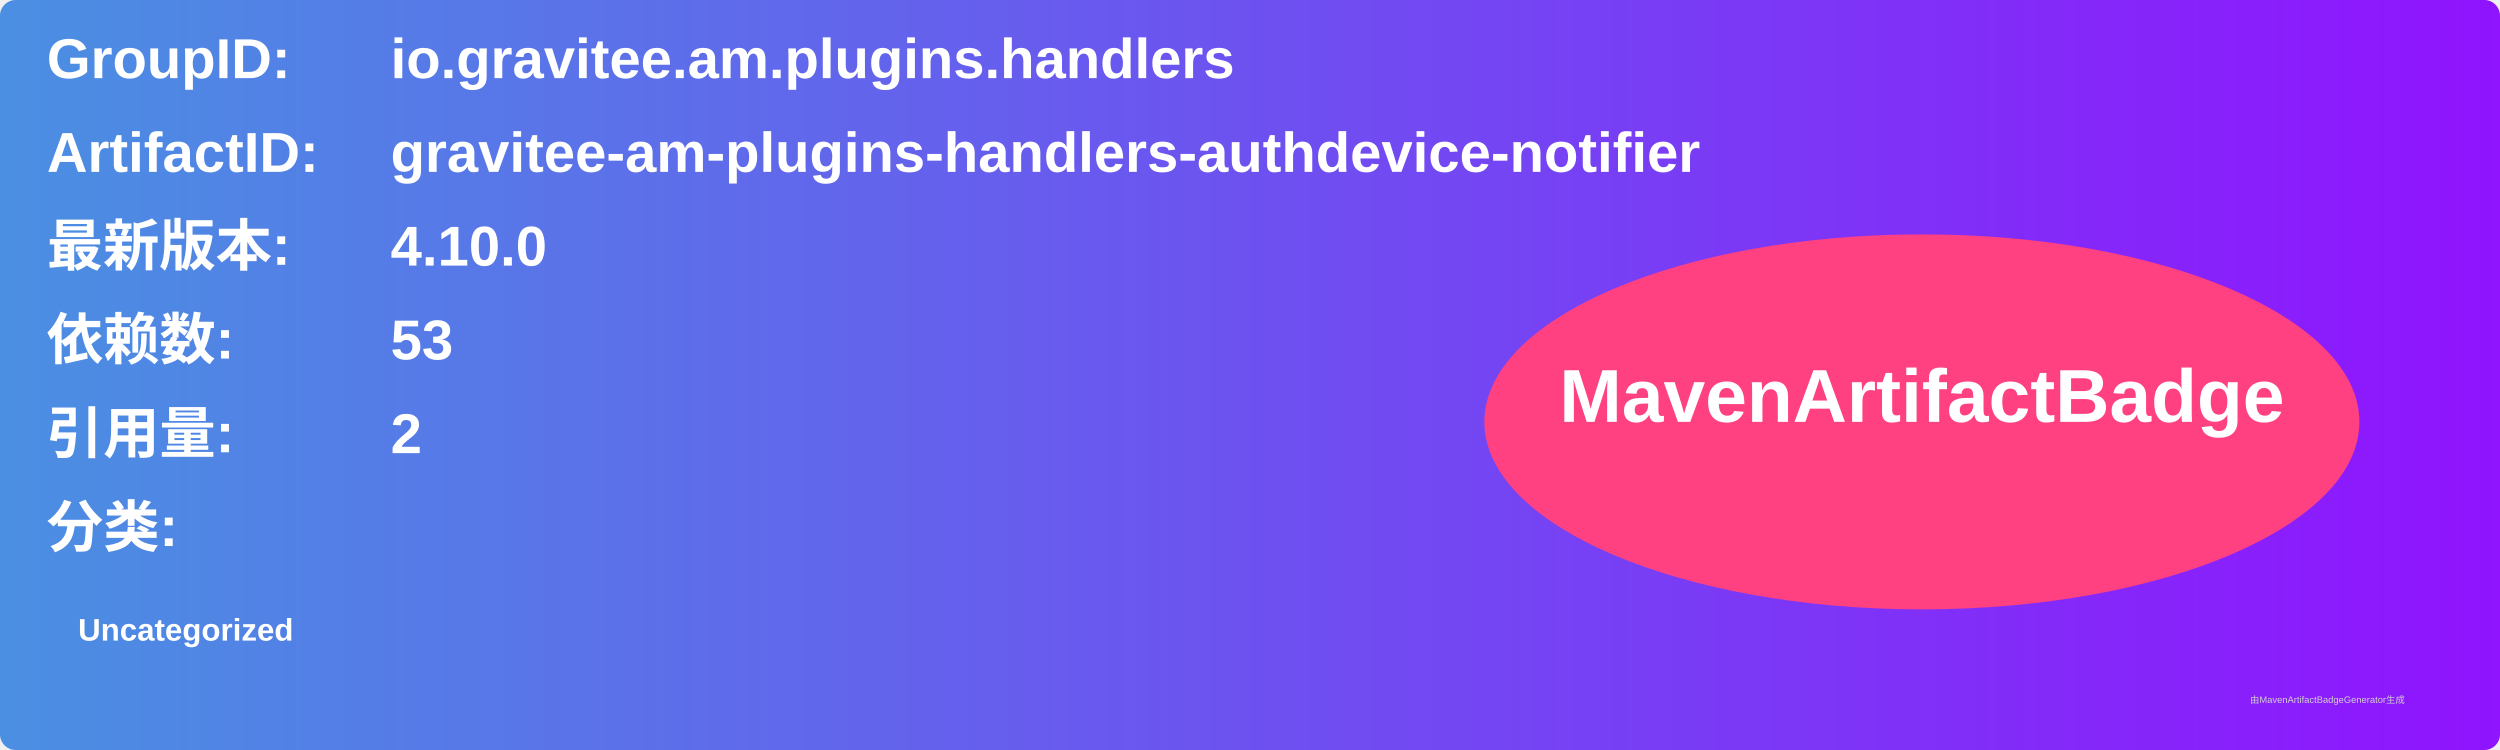
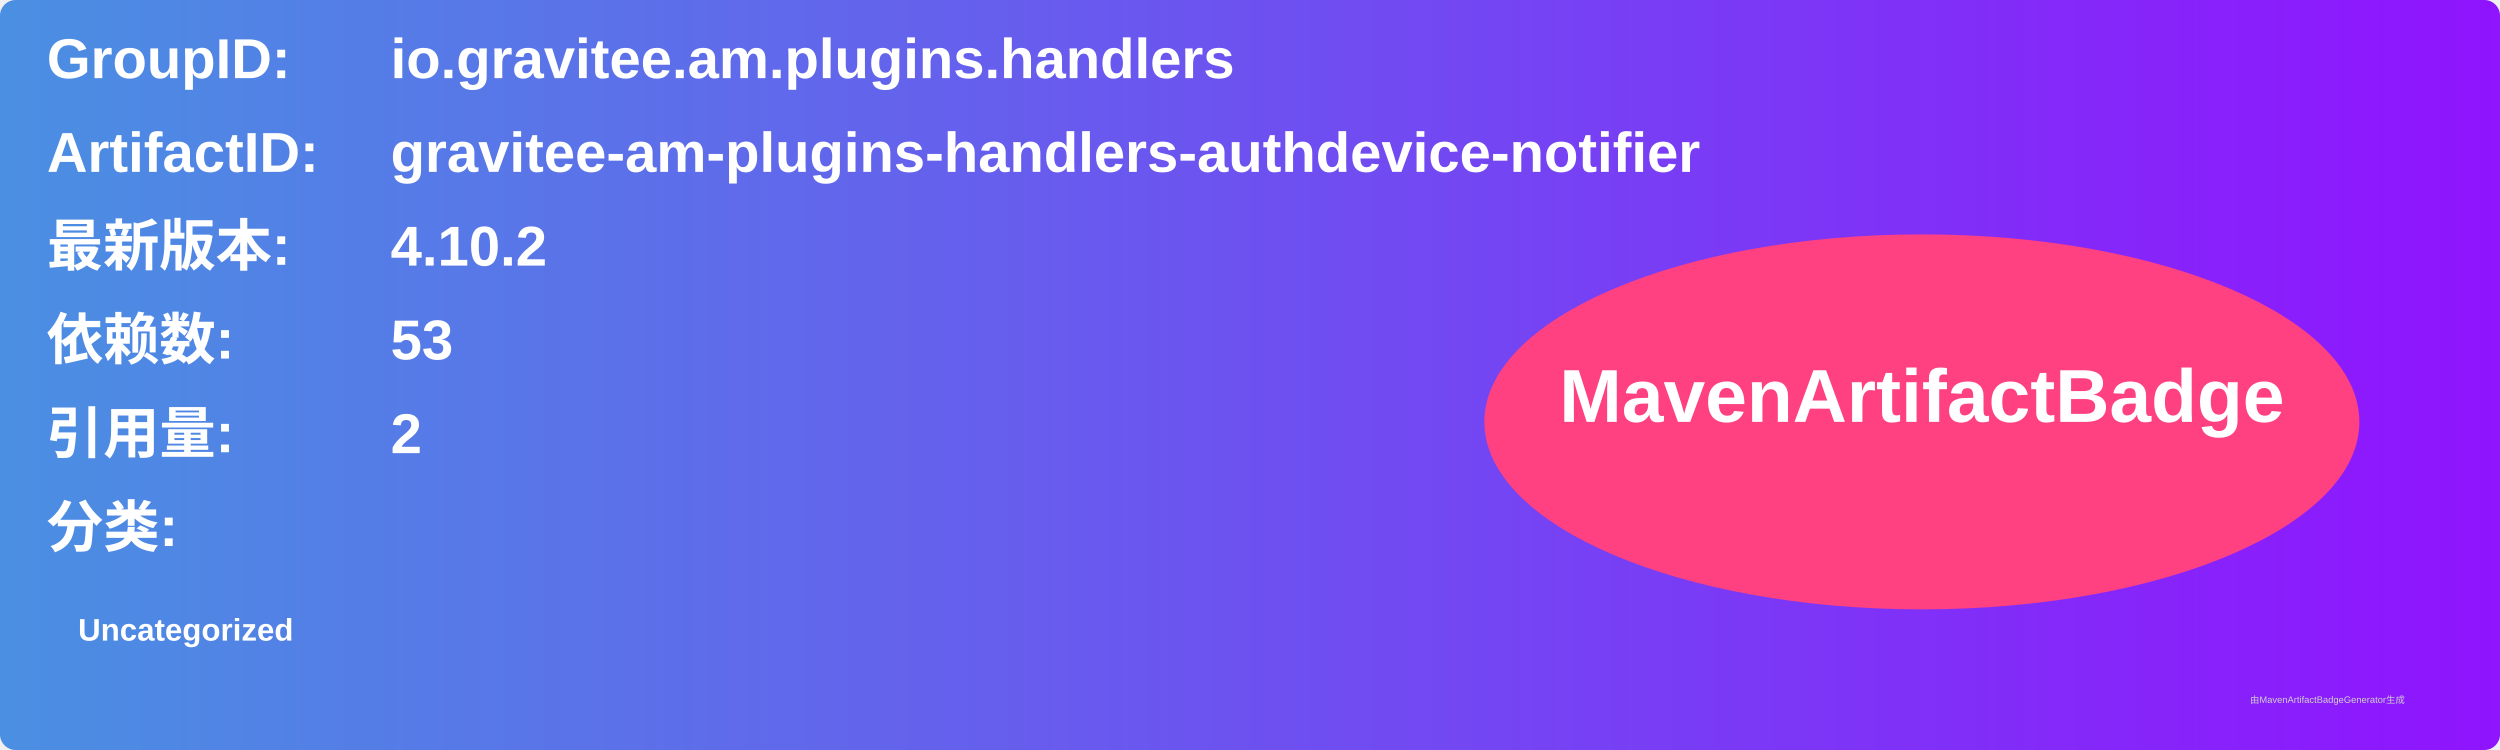
<svg xmlns="http://www.w3.org/2000/svg" width="800" height="240" viewBox="0 0 800 240">
  <linearGradient id="grad" x1="0%" y1="0%" x2="100%" y2="0%">
    <stop offset="0%" stop-color="#4a90e2" />
    <stop offset="100%" stop-color="#9013fe" />
  </linearGradient>
  <rect width="100%" height="100%" rx="5" ry="5" fill="url(#grad)" />
  <g transform="translate(15, 15)">
    <text x="0" y="10" font-family="Arial" font-size="18" fill="white" font-weight="bold" width="260">GroupID:</text>
    <text x="110" y="10" font-family="Arial" font-size="18" fill="white" font-weight="bold" width="460">io.gravitee.am.plugins.handlers</text>
    <text x="0" y="40" font-family="Arial" font-size="18" fill="white" font-weight="bold" width="260">ArtifactID:</text>
    <text x="110" y="40" font-family="Arial" font-size="18" fill="white" font-weight="bold" width="460">gravitee-am-plugins-handlers-authdevice-notifier</text>
    <text x="0" y="70" font-family="Arial" font-size="18" fill="white" font-weight="bold">最新版本:</text>
    <text x="110" y="70" font-family="Arial" font-size="18" fill="white" font-weight="bold">
-       <tspan font-weight="bold">4.10.0</tspan>
+       <tspan font-weight="bold">4.10.2</tspan>
    </text>
    <text x="0" y="100" font-family="Arial" font-size="18" fill="white" font-weight="bold">依赖数: </text>
    <text x="110" y="100" font-family="Arial" font-size="18" fill="white">
      <tspan font-weight="bold">53</tspan>
    </text>
    <text x="0" y="130" font-family="Arial" font-size="18" fill="white" font-weight="bold">引用量: </text>
    <text x="110" y="130" font-family="Arial" font-size="18" fill="white">
      <tspan font-weight="bold">2</tspan>
    </text>
    <text x="0" y="160" font-family="Arial" font-size="18" fill="white" font-weight="bold">分类:</text>
    <text x="10" y="190" font-family="Arial" font-size="10" fill="white">
      <tspan font-weight="bold">Uncategorized</tspan>
    </text>
    <ellipse cx="600" cy="120" rx="140" ry="60" fill="#ff4081" />
    <text x="600" y="120" text-anchor="middle" font-family="Arial" font-size="24" fill="white" font-weight="bold">MavenArtifactBadge</text>
  </g>
  <text x="720" y="225" font-family="Arial" font-size="3" fill="#d0d0d0">由MavenArtifactBadgeGenerator生成</text>
</svg>
